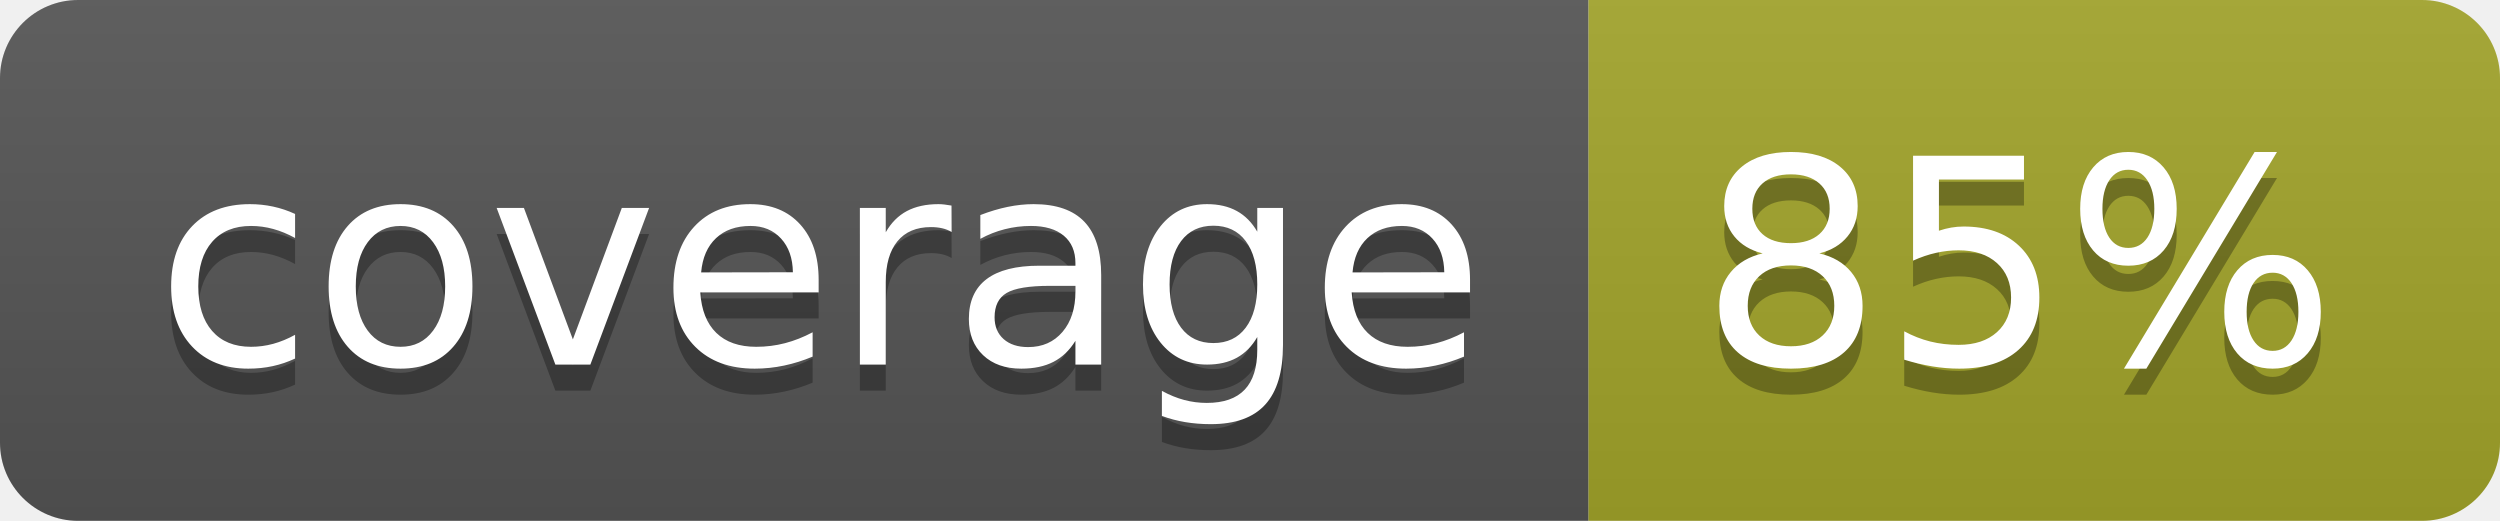
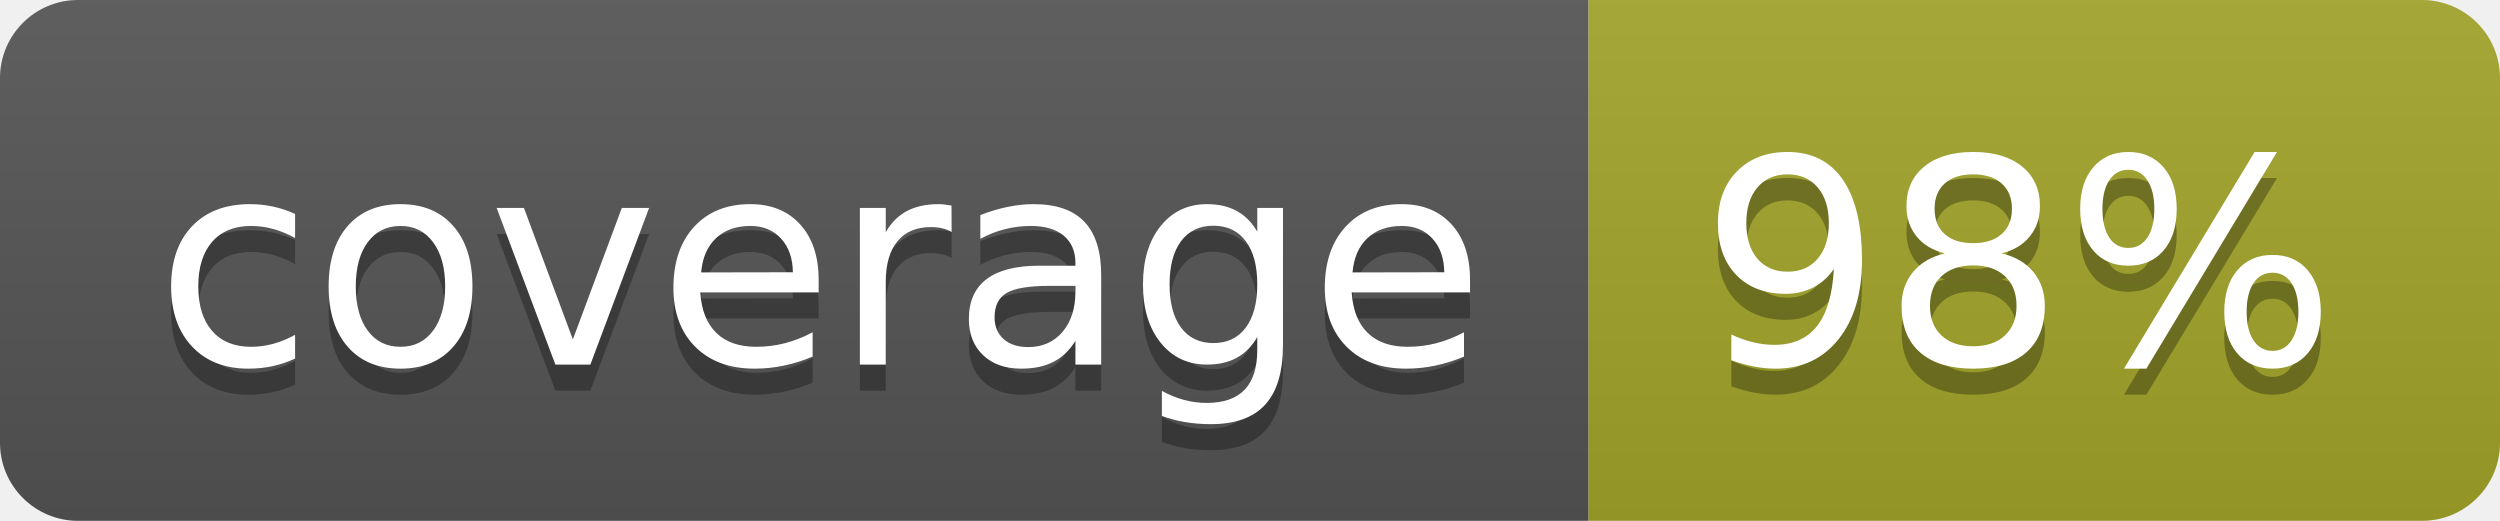
<svg xmlns="http://www.w3.org/2000/svg" width="96" height="20">
  <linearGradient id="b" x2="0" y2="100%">
    <stop offset="0" stop-color="#bbb" stop-opacity=".1" />
    <stop offset="1" stop-opacity=".1" />
  </linearGradient>
  <clipPath id="a">
    <rect width="96" height="20" rx="3" fill="#fff" />
  </clipPath>
  <g clip-path="url(#a)">
    <path fill="#555" d="M0 0h61v20H0z" />
    <path fill="#A3A52A" d="M61 0h35v20H61z" />
    <path fill="url(#b)" d="M0 0h96v20H0z" />
  </g>
  <g fill="#fff" text-anchor="middle" font-family="DejaVu Sans,Verdana,Geneva,sans-serif" font-size="110">
    <text x="315" y="150" fill="#010101" fill-opacity=".3" transform="scale(.1)" textLength="510">coverage</text>
    <text x="315" y="140" transform="scale(.1)" textLength="510">coverage</text>
-     <text x="775" y="150" fill="#010101" fill-opacity=".3" transform="scale(.1)" textLength="250">85%</text>
-     <text x="775" y="140" transform="scale(.1)" textLength="250">85%</text>
+     <text x="775" y="150" fill="#010101" fill-opacity=".3" transform="scale(.1)" textLength="250">98%</text>
+     <text x="775" y="140" transform="scale(.1)" textLength="250">98%</text>
  </g>
</svg>
